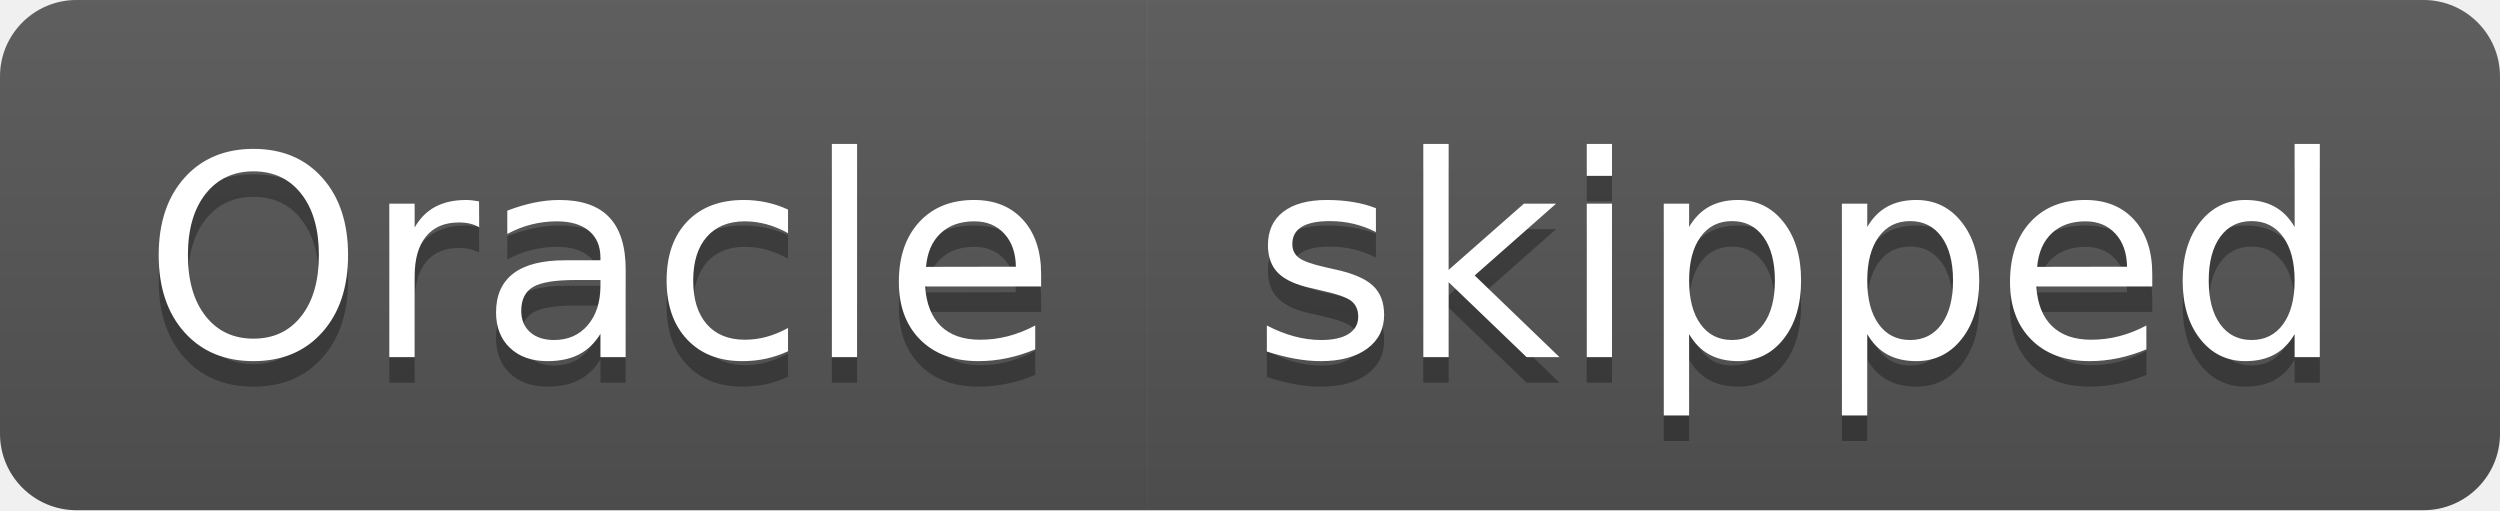
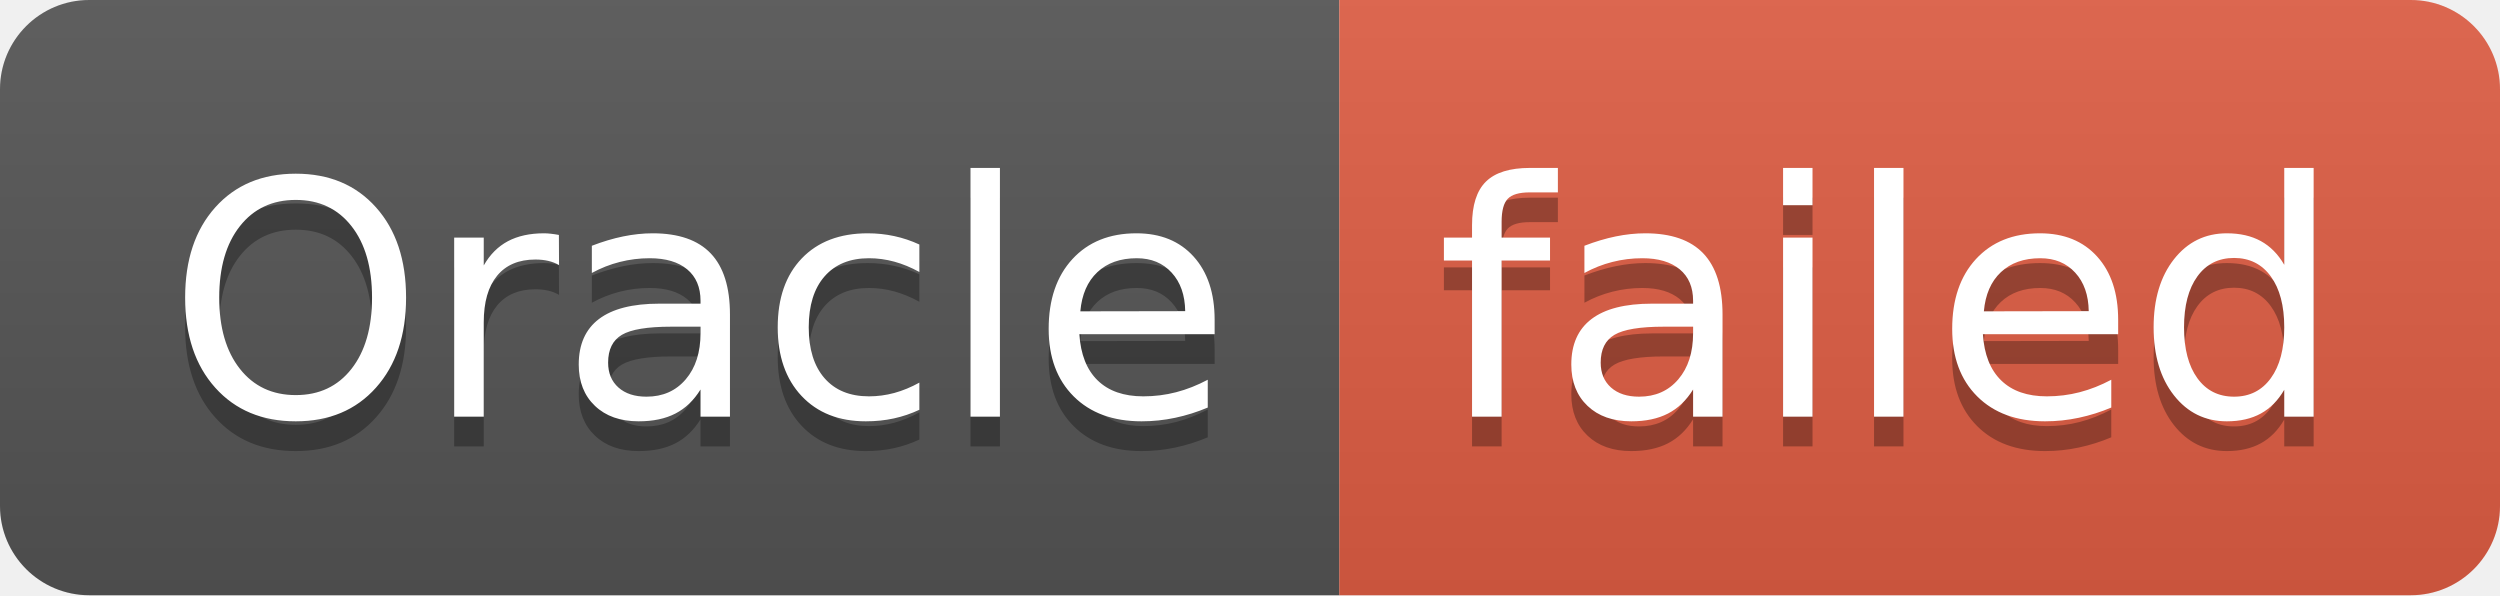
- <svg xmlns="http://www.w3.org/2000/svg" width="98" height="20" role="img" aria-label="Oracle: skipped">
+ <svg xmlns="http://www.w3.org/2000/svg" width="84" height="20" role="img" aria-label="Oracle: failed">
  <linearGradient id="s" x2="0" y2="100%">
    <stop offset="0" stop-color="#bbb" stop-opacity=".1" />
    <stop offset="1" stop-opacity=".1" />
  </linearGradient>
  <clipPath id="r">
-     <rect width="98" height="20" rx="3" fill="#fff" />
+     <rect width="84" height="20" rx="3" fill="#fff" />
  </clipPath>
  <g clip-path="url(#r)">
    <rect width="45" height="20" fill="#555" />
-     <rect x="45" width="53" height="20" fill="#555" />
-     <rect width="98" height="20" fill="url(#s)" />
+     <rect x="45" width="39" height="20" fill="#e05d44" />
+     <rect width="84" height="20" fill="url(#s)" />
  </g>
  <g fill="#fff" text-anchor="middle" font-family="Verdana,Geneva,DejaVu Sans,sans-serif" text-rendering="geometricPrecision" font-size="110">
    <text aria-hidden="true" x="235" y="150" fill="#010101" fill-opacity=".3" transform="scale(.1)" textLength="350">Oracle</text>
    <text x="235" y="140" transform="scale(.1)" fill="#fff" textLength="350">Oracle</text>
-     <text aria-hidden="true" x="705" y="150" fill="#010101" fill-opacity=".3" transform="scale(.1)" textLength="430">skipped</text>
-     <text x="705" y="140" transform="scale(.1)" fill="#fff" textLength="430">skipped</text>
+     <text aria-hidden="true" x="635" y="150" fill="#010101" fill-opacity=".3" transform="scale(.1)" textLength="290">failed</text>
+     <text x="635" y="140" transform="scale(.1)" fill="#fff" textLength="290">failed</text>
  </g>
</svg>
